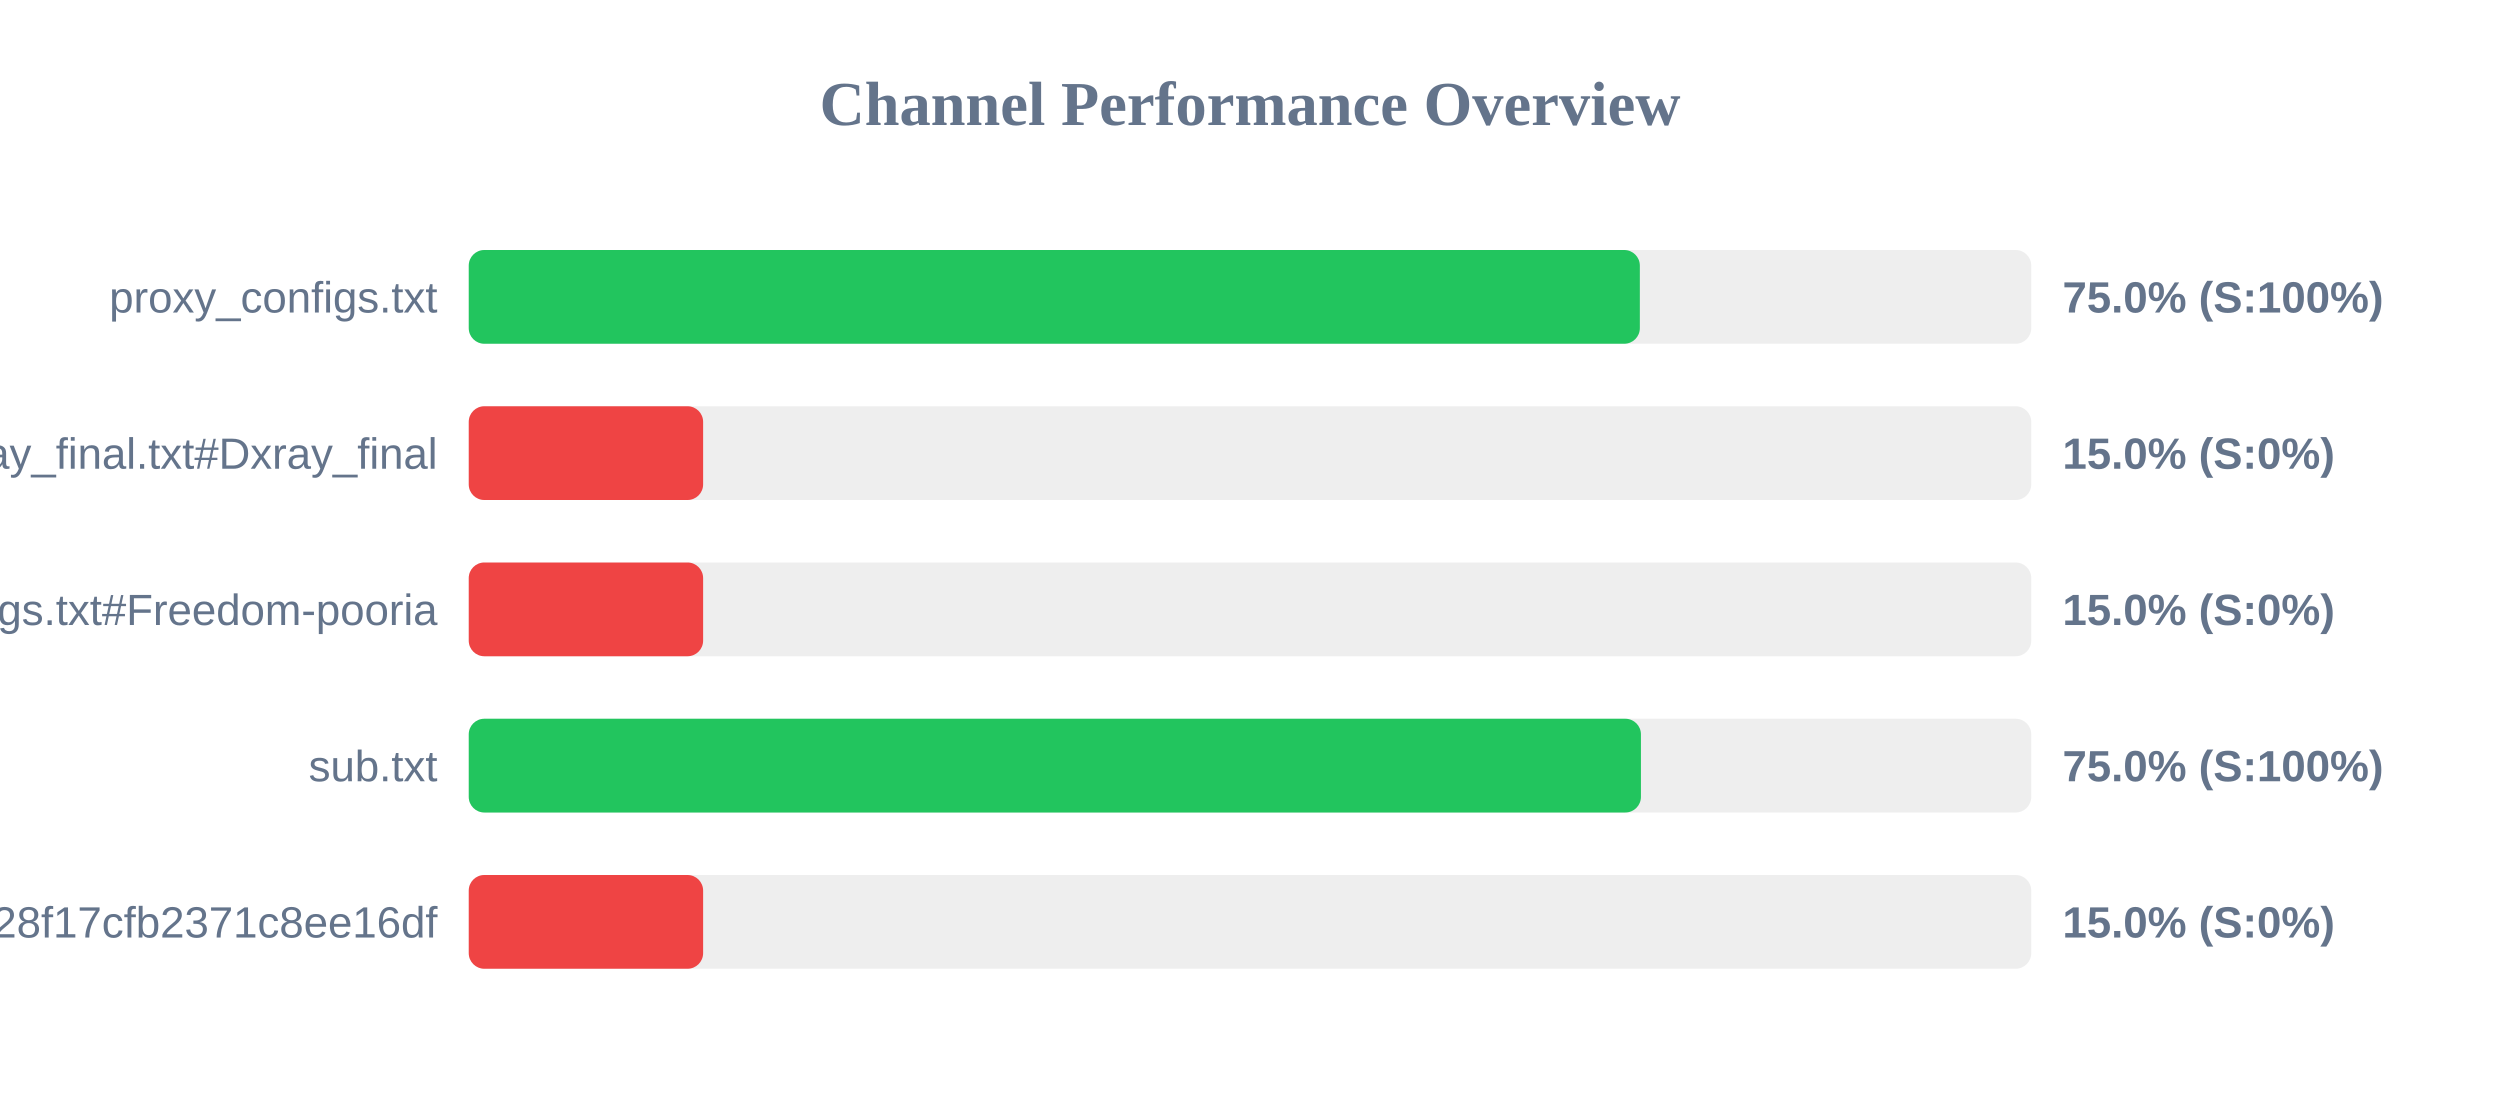
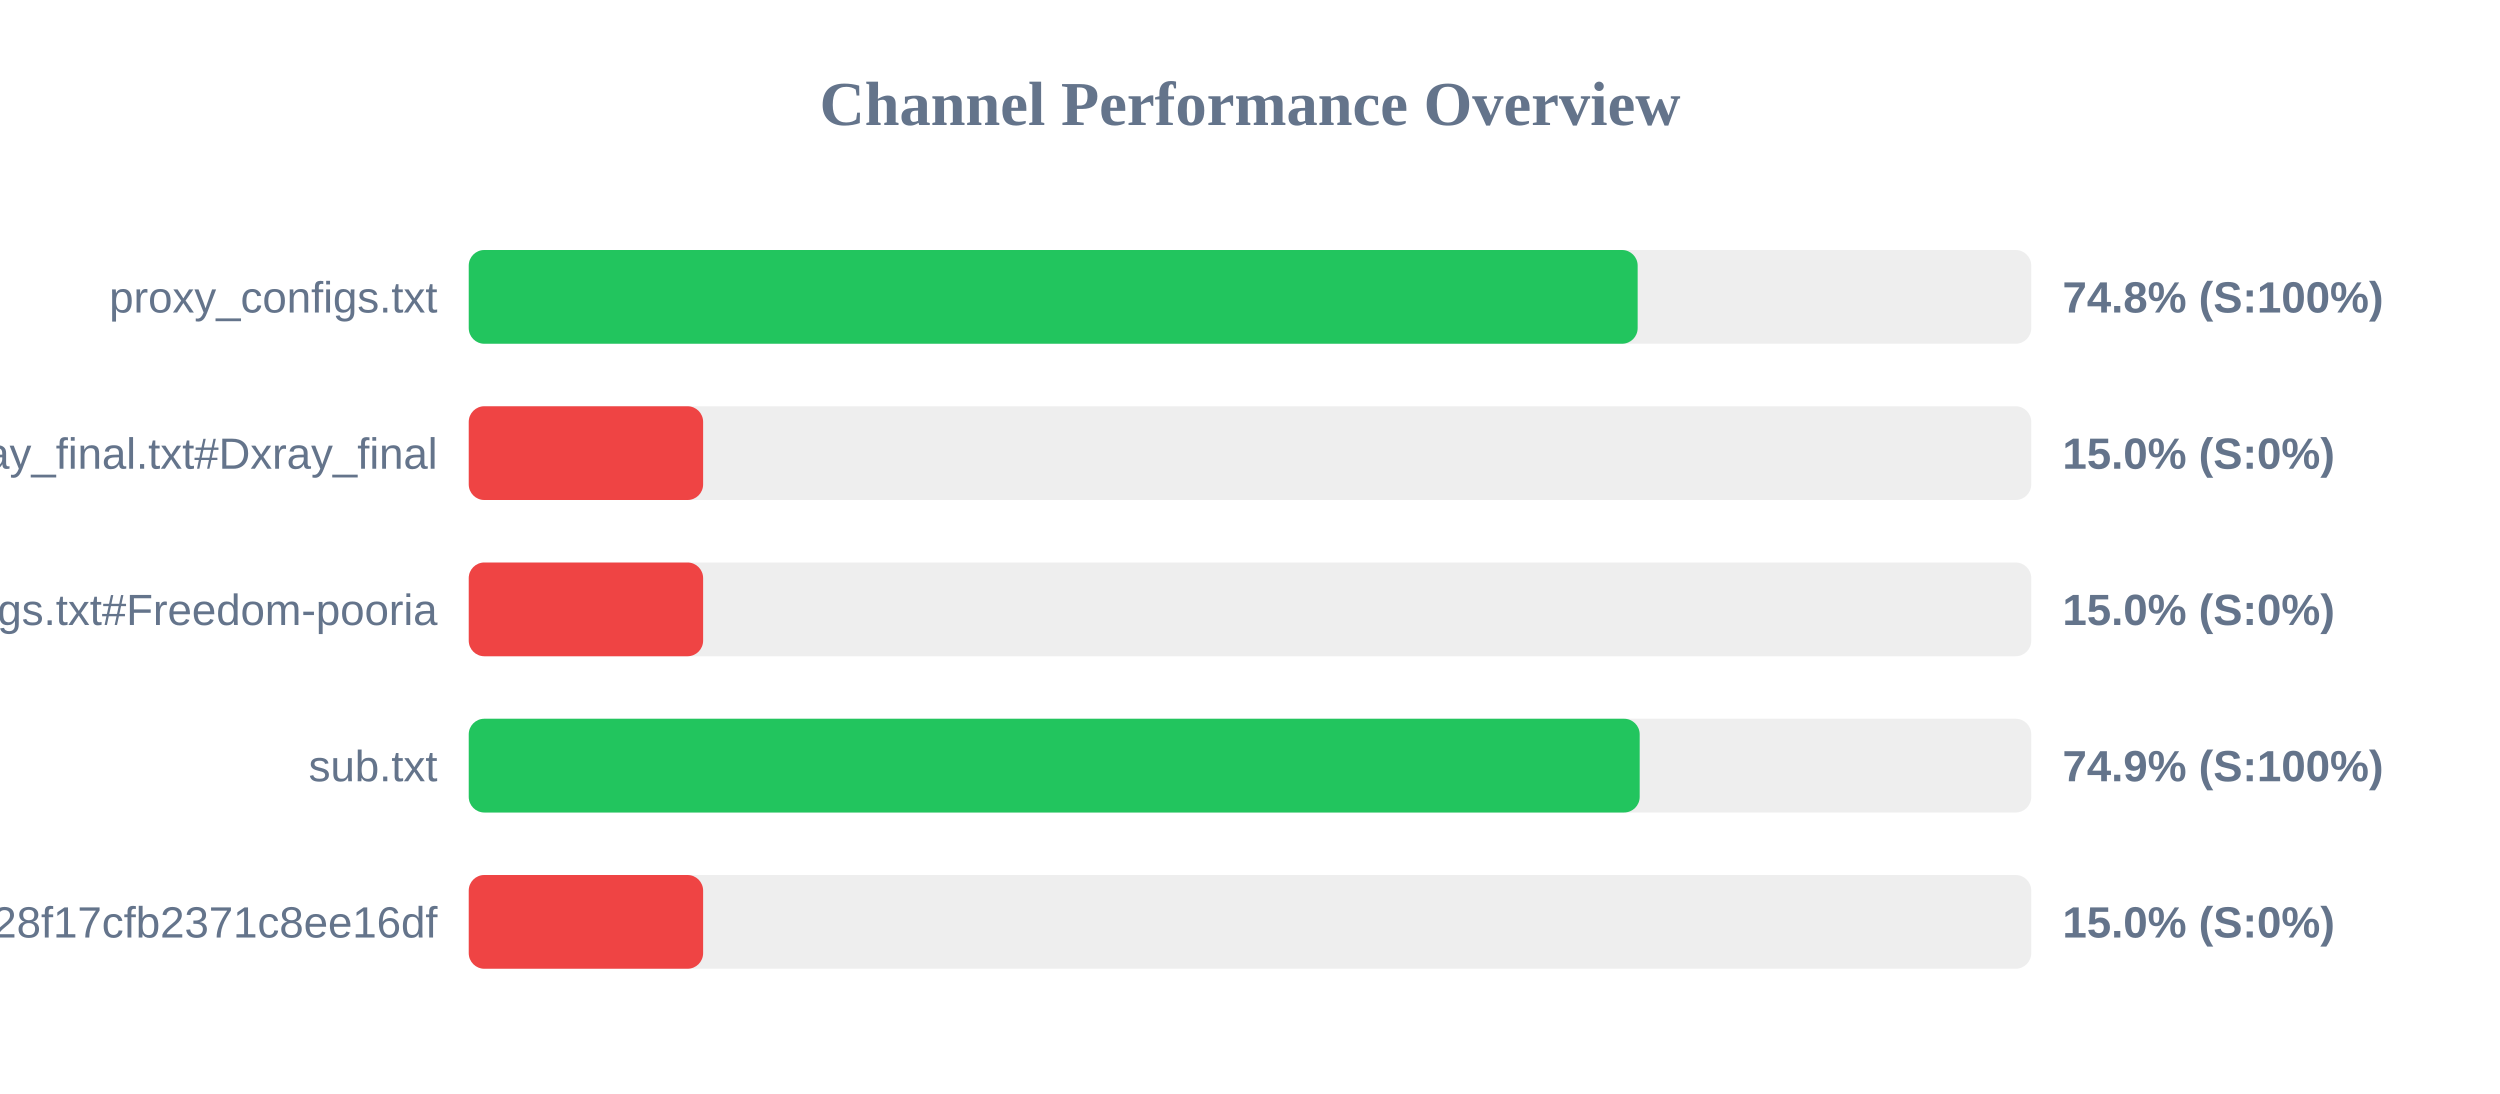
<svg xmlns="http://www.w3.org/2000/svg" width="800" height="350" version="1.1">
  <style>
        .row { font: 14px Arial; fill: #64748b; }
        .score { font: bold 14px Arial; fill: #64748b; }
    </style>
  <text x="400" y="40" text-anchor="middle" font-size="20px" font-weight="bold" fill="#64748b">Channel Performance Overview</text>
  <rect x="150" y="80" width="500" height="30" fill="#eee" rx="5" />
-   <rect x="150" y="80" width="374.75" height="30" fill="#22c55e" rx="5" />
+   <rect x="150" y="80" width="374.05" height="30" fill="#22c55e" rx="5" />
  <text x="140" y="100" text-anchor="end" class="row">proxy_configs.txt</text>
-   <text x="660" y="100" text-anchor="start" class="score">75.0% (S:100%)</text>
+   <text x="660" y="100" text-anchor="start" class="score">74.8% (S:100%)</text>
  <rect x="150" y="130" width="500" height="30" fill="#eee" rx="5" />
  <rect x="150" y="130" width="75.0" height="30" fill="#ef4444" rx="5" />
  <text x="140" y="150" text-anchor="end" class="row">xray_final.txt#Dxray_final</text>
  <text x="660" y="150" text-anchor="start" class="score">15.0% (S:0%)</text>
  <rect x="150" y="180" width="500" height="30" fill="#eee" rx="5" />
  <rect x="150" y="180" width="75.0" height="30" fill="#ef4444" rx="5" />
  <text x="140" y="200" text-anchor="end" class="row">v2ray_configs.txt#Freedom-pooria</text>
  <text x="660" y="200" text-anchor="start" class="score">15.0% (S:0%)</text>
  <rect x="150" y="230" width="500" height="30" fill="#eee" rx="5" />
-   <rect x="150" y="230" width="375.1" height="30" fill="#22c55e" rx="5" />
+   <rect x="150" y="230" width="374.7" height="30" fill="#22c55e" rx="5" />
  <text x="140" y="250" text-anchor="end" class="row">sub.txt</text>
-   <text x="660" y="250" text-anchor="start" class="score">75.0% (S:100%)</text>
+   <text x="660" y="250" text-anchor="start" class="score">74.9% (S:100%)</text>
  <rect x="150" y="280" width="500" height="30" fill="#eee" rx="5" />
  <rect x="150" y="280" width="75.0" height="30" fill="#ef4444" rx="5" />
  <text x="140" y="300" text-anchor="end" class="row">?token=fedfed7b41b828f17cfb2371c8ee16df</text>
  <text x="660" y="300" text-anchor="start" class="score">15.0% (S:0%)</text>
</svg>
